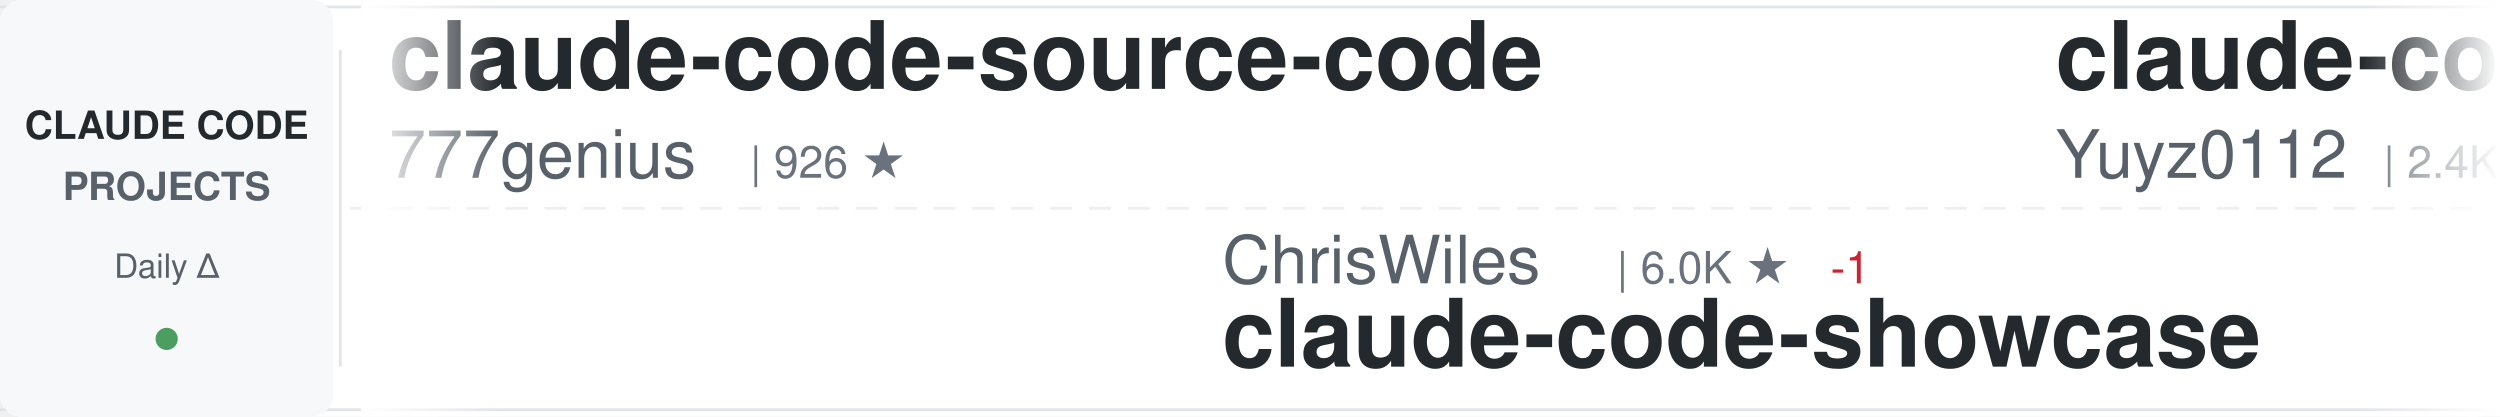
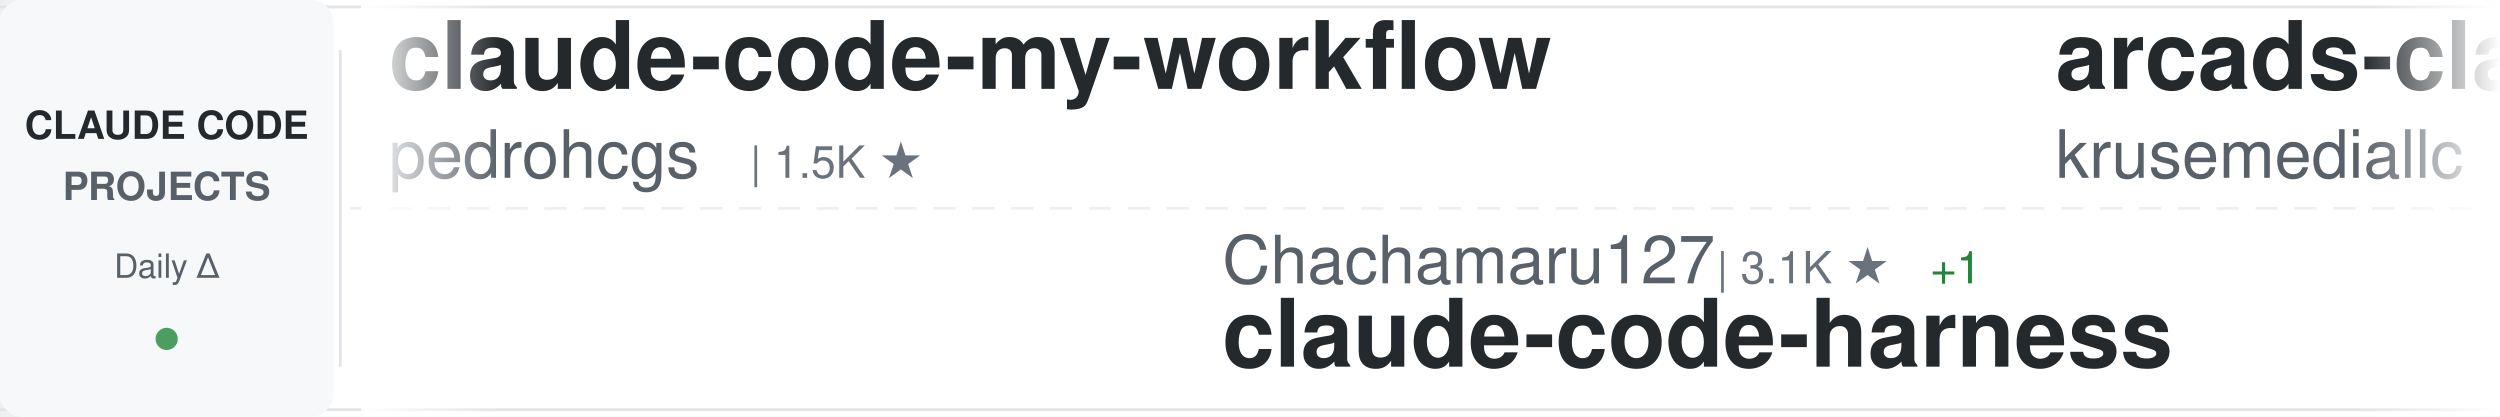
<svg xmlns="http://www.w3.org/2000/svg" width="900" height="150">
  <defs>
    <linearGradient id="awesomeLeftFade" x1="0%" y1="0%" x2="100%" y2="0%">
      <stop offset="0%" style="stop-color:#ffffff;stop-opacity:1" />
      <stop offset="100%" style="stop-color:#ffffff;stop-opacity:0" />
    </linearGradient>
    <linearGradient id="awesomeRightFade" x1="0%" y1="0%" x2="100%" y2="0%">
      <stop offset="0%" style="stop-color:#ffffff;stop-opacity:0" />
      <stop offset="100%" style="stop-color:#ffffff;stop-opacity:1" />
    </linearGradient>
  </defs>
  <rect width="900" height="150" fill="#ffffff" rx="8" />
  <rect x="0" y="2" width="900" height="1" fill="#e1e4e8" />
  <rect x="0" y="147" width="900" height="1" fill="#e1e4e8" />
  <line x1="0" y1="75" x2="900" y2="75" stroke="#e1e4e8" stroke-width="1" stroke-dasharray="8 6" opacity="0.6" />
  <rect x="0" y="0" width="120" height="150" fill="#f6f8fa" rx="8" />
  <text x="60" y="50" font-family="-apple-system, BlinkMacSystemFont, 'Segoe UI', Helvetica, Arial, sans-serif" font-size="14" font-weight="600" fill="#24292e" text-anchor="middle">CLAUDE CODE</text>
  <text x="60" y="72" font-family="-apple-system, BlinkMacSystemFont, 'Segoe UI', Helvetica, Arial, sans-serif" font-size="14" font-weight="600" fill="#586069" text-anchor="middle">PROJECTS</text>
  <text x="60" y="100" font-family="-apple-system, BlinkMacSystemFont, 'Segoe UI', Helvetica, Arial, sans-serif" font-size="12" font-weight="500" fill="#586069" text-anchor="middle">Daily Δ</text>
  <circle cx="60" cy="122" r="4" fill="#22863a" opacity="0.8" />
  <rect x="122" y="18" width="1" height="114" fill="#e1e4e8" />
  <clipPath id="awesomeTickerClip">
    <rect x="130" y="0" width="770" height="150" />
  </clipPath>
  <g clip-path="url(#awesomeTickerClip)">
    <g id="awesomeTickerItems">
      <animateTransform attributeName="transform" attributeType="XML" type="translate" from="0 0" to="-3000 0" dur="54s" repeatCount="indefinite" />
      <g transform="translate(0, 0)">
-         <text x="140" y="32" font-family="-apple-system, BlinkMacSystemFont, 'Segoe UI', Helvetica, Arial, sans-serif" font-size="34" font-weight="600" fill="#24292e">claude-code-source-code</text>
-         <text x="140" y="64" font-family="-apple-system, BlinkMacSystemFont, 'Segoe UI', Helvetica, Arial, sans-serif" font-size="24" font-weight="400" fill="#586069">777genius</text>
-         <text x="270" y="64" font-family="-apple-system, BlinkMacSystemFont, 'Segoe UI', Helvetica, Arial, sans-serif" font-size="16" font-weight="500" fill="#6a737d">| 926 ★</text>
+         <text x="140" y="32" font-family="-apple-system, BlinkMacSystemFont, 'Segoe UI', Helvetica, Arial, sans-serif" font-size="34" font-weight="600" fill="#24292e">claude-code-my-workflow</text>
+         <text x="140" y="64" font-family="-apple-system, BlinkMacSystemFont, 'Segoe UI', Helvetica, Arial, sans-serif" font-size="24" font-weight="400" fill="#586069">pedrohcgs</text>
+         <text x="270" y="64" font-family="-apple-system, BlinkMacSystemFont, 'Segoe UI', Helvetica, Arial, sans-serif" font-size="16" font-weight="500" fill="#6a737d">| 1.5K ★</text>
      </g>
      <g transform="translate(300, 0)">
-         <text x="140" y="102" font-family="-apple-system, BlinkMacSystemFont, 'Segoe UI', Helvetica, Arial, sans-serif" font-size="24" font-weight="400" fill="#586069">ChrisWiles</text>
-         <text x="282" y="102" font-family="-apple-system, BlinkMacSystemFont, 'Segoe UI', Helvetica, Arial, sans-serif" font-size="16" font-weight="500" fill="#6a737d">| 6.0K ★</text>
-         <text x="359" y="102" font-family="-apple-system, BlinkMacSystemFont, 'Segoe UI', Helvetica, Arial, sans-serif" font-size="16" font-weight="500" fill="#cb2431"> -1</text>
-         <text x="140" y="132" font-family="-apple-system, BlinkMacSystemFont, 'Segoe UI', Helvetica, Arial, sans-serif" font-size="34" font-weight="600" fill="#24292e">claude-code-showcase</text>
+         <text x="140" y="102" font-family="-apple-system, BlinkMacSystemFont, 'Segoe UI', Helvetica, Arial, sans-serif" font-size="24" font-weight="400" fill="#586069">Chachamaru127</text>
+         <text x="318" y="102" font-family="-apple-system, BlinkMacSystemFont, 'Segoe UI', Helvetica, Arial, sans-serif" font-size="16" font-weight="500" fill="#6a737d">| 3.1K ★</text>
+         <text x="395" y="102" font-family="-apple-system, BlinkMacSystemFont, 'Segoe UI', Helvetica, Arial, sans-serif" font-size="16" font-weight="500" fill="#22863a"> +1</text>
+         <text x="140" y="132" font-family="-apple-system, BlinkMacSystemFont, 'Segoe UI', Helvetica, Arial, sans-serif" font-size="34" font-weight="600" fill="#24292e">claude-code-harness</text>
      </g>
      <g transform="translate(600, 0)">
-         <text x="140" y="32" font-family="-apple-system, BlinkMacSystemFont, 'Segoe UI', Helvetica, Arial, sans-serif" font-size="34" font-weight="600" fill="#24292e">claude-code-reverse</text>
-         <text x="140" y="64" font-family="-apple-system, BlinkMacSystemFont, 'Segoe UI', Helvetica, Arial, sans-serif" font-size="24" font-weight="400" fill="#586069">Yuyz0112</text>
-         <text x="258" y="64" font-family="-apple-system, BlinkMacSystemFont, 'Segoe UI', Helvetica, Arial, sans-serif" font-size="16" font-weight="500" fill="#6a737d">| 2.4K ★</text>
-       </g>
-       <g transform="translate(900, 0)">
-         <text x="140" y="102" font-family="-apple-system, BlinkMacSystemFont, 'Segoe UI', Helvetica, Arial, sans-serif" font-size="24" font-weight="400" fill="#586069">andrew-kramer-inno</text>
-         <text x="378" y="102" font-family="-apple-system, BlinkMacSystemFont, 'Segoe UI', Helvetica, Arial, sans-serif" font-size="16" font-weight="500" fill="#6a737d">| 593 ★</text>
-         <text x="140" y="132" font-family="-apple-system, BlinkMacSystemFont, 'Segoe UI', Helvetica, Arial, sans-serif" font-size="34" font-weight="600" fill="#24292e">claude-code-source-build</text>
-       </g>
-       <g transform="translate(1200, 0)">
        <text x="140" y="32" font-family="-apple-system, BlinkMacSystemFont, 'Segoe UI', Helvetica, Arial, sans-serif" font-size="34" font-weight="600" fill="#24292e">arcads-claude-code</text>
        <text x="140" y="64" font-family="-apple-system, BlinkMacSystemFont, 'Segoe UI', Helvetica, Arial, sans-serif" font-size="24" font-weight="400" fill="#586069">krusemediallc</text>
        <text x="318" y="64" font-family="-apple-system, BlinkMacSystemFont, 'Segoe UI', Helvetica, Arial, sans-serif" font-size="16" font-weight="500" fill="#6a737d">| 1.2K ★</text>
      </g>
+       <g transform="translate(900, 0)">
+         <text x="140" y="102" font-family="-apple-system, BlinkMacSystemFont, 'Segoe UI', Helvetica, Arial, sans-serif" font-size="24" font-weight="400" fill="#586069">Yuyz0112</text>
+         <text x="258" y="102" font-family="-apple-system, BlinkMacSystemFont, 'Segoe UI', Helvetica, Arial, sans-serif" font-size="16" font-weight="500" fill="#6a737d">| 2.4K ★</text>
+         <text x="140" y="132" font-family="-apple-system, BlinkMacSystemFont, 'Segoe UI', Helvetica, Arial, sans-serif" font-size="34" font-weight="600" fill="#24292e">claude-code-reverse</text>
+       </g>
+       <g transform="translate(1200, 0)">
+         <text x="140" y="32" font-family="-apple-system, BlinkMacSystemFont, 'Segoe UI', Helvetica, Arial, sans-serif" font-size="34" font-weight="600" fill="#24292e">claude-code-from-source</text>
+         <text x="140" y="64" font-family="-apple-system, BlinkMacSystemFont, 'Segoe UI', Helvetica, Arial, sans-serif" font-size="24" font-weight="400" fill="#586069">alejandrobalderas</text>
+         <text x="366" y="64" font-family="-apple-system, BlinkMacSystemFont, 'Segoe UI', Helvetica, Arial, sans-serif" font-size="16" font-weight="500" fill="#6a737d">| 2.8K ★</text>
+       </g>
      <g transform="translate(1500, 0)">
-         <text x="140" y="102" font-family="-apple-system, BlinkMacSystemFont, 'Segoe UI', Helvetica, Arial, sans-serif" font-size="24" font-weight="400" fill="#586069">Maciek-roboblog</text>
-         <text x="342" y="102" font-family="-apple-system, BlinkMacSystemFont, 'Segoe UI', Helvetica, Arial, sans-serif" font-size="16" font-weight="500" fill="#6a737d">| 8.6K ★</text>
-         <text x="419" y="102" font-family="-apple-system, BlinkMacSystemFont, 'Segoe UI', Helvetica, Arial, sans-serif" font-size="16" font-weight="500" fill="#22863a"> +1</text>
-         <text x="140" y="132" font-family="-apple-system, BlinkMacSystemFont, 'Segoe UI', Helvetica, Arial, sans-serif" font-size="34" font-weight="600" fill="#24292e">Claude-Code-Usage-Monito...</text>
+         <text x="140" y="102" font-family="-apple-system, BlinkMacSystemFont, 'Segoe UI', Helvetica, Arial, sans-serif" font-size="24" font-weight="400" fill="#586069">OrcaWhisper</text>
+         <text x="294" y="102" font-family="-apple-system, BlinkMacSystemFont, 'Segoe UI', Helvetica, Arial, sans-serif" font-size="16" font-weight="500" fill="#6a737d">| 90 ★</text>
+         <text x="140" y="132" font-family="-apple-system, BlinkMacSystemFont, 'Segoe UI', Helvetica, Arial, sans-serif" font-size="34" font-weight="600" fill="#24292e">Claude-Code</text>
      </g>
      <g transform="translate(1800, 0)">
-         <text x="140" y="32" font-family="-apple-system, BlinkMacSystemFont, 'Segoe UI', Helvetica, Arial, sans-serif" font-size="34" font-weight="600" fill="#24292e">claude-code-base-action</text>
-         <text x="140" y="64" font-family="-apple-system, BlinkMacSystemFont, 'Segoe UI', Helvetica, Arial, sans-serif" font-size="24" font-weight="400" fill="#586069">anthropics</text>
-         <text x="282" y="64" font-family="-apple-system, BlinkMacSystemFont, 'Segoe UI', Helvetica, Arial, sans-serif" font-size="16" font-weight="500" fill="#6a737d">| 946 ★</text>
+         <text x="140" y="32" font-family="-apple-system, BlinkMacSystemFont, 'Segoe UI', Helvetica, Arial, sans-serif" font-size="34" font-weight="600" fill="#24292e">claude-code-engineering</text>
+         <text x="140" y="64" font-family="-apple-system, BlinkMacSystemFont, 'Segoe UI', Helvetica, Arial, sans-serif" font-size="24" font-weight="400" fill="#586069">huangjia2019</text>
+         <text x="306" y="64" font-family="-apple-system, BlinkMacSystemFont, 'Segoe UI', Helvetica, Arial, sans-serif" font-size="16" font-weight="500" fill="#6a737d">| 1.1K ★</text>
      </g>
      <g transform="translate(2100, 0)">
-         <text x="140" y="102" font-family="-apple-system, BlinkMacSystemFont, 'Segoe UI', Helvetica, Arial, sans-serif" font-size="24" font-weight="400" fill="#586069">AICoderTudou</text>
-         <text x="306" y="102" font-family="-apple-system, BlinkMacSystemFont, 'Segoe UI', Helvetica, Arial, sans-serif" font-size="16" font-weight="500" fill="#6a737d">| 497 ★</text>
-         <text x="140" y="132" font-family="-apple-system, BlinkMacSystemFont, 'Segoe UI', Helvetica, Arial, sans-serif" font-size="34" font-weight="600" fill="#24292e">claude-code-tudou</text>
+         <text x="140" y="102" font-family="-apple-system, BlinkMacSystemFont, 'Segoe UI', Helvetica, Arial, sans-serif" font-size="24" font-weight="400" fill="#586069">pengchengneo</text>
+         <text x="306" y="102" font-family="-apple-system, BlinkMacSystemFont, 'Segoe UI', Helvetica, Arial, sans-serif" font-size="16" font-weight="500" fill="#6a737d">| 1.7K ★</text>
+         <text x="140" y="132" font-family="-apple-system, BlinkMacSystemFont, 'Segoe UI', Helvetica, Arial, sans-serif" font-size="34" font-weight="600" fill="#24292e">Claude-Code</text>
      </g>
      <g transform="translate(2400, 0)">
-         <text x="140" y="32" font-family="-apple-system, BlinkMacSystemFont, 'Segoe UI', Helvetica, Arial, sans-serif" font-size="34" font-weight="600" fill="#24292e">system_prompts_leaks</text>
-         <text x="140" y="64" font-family="-apple-system, BlinkMacSystemFont, 'Segoe UI', Helvetica, Arial, sans-serif" font-size="24" font-weight="400" fill="#586069">asgeirtj</text>
-         <text x="258" y="64" font-family="-apple-system, BlinkMacSystemFont, 'Segoe UI', Helvetica, Arial, sans-serif" font-size="16" font-weight="500" fill="#6a737d">| 62.9K ★</text>
-         <text x="344" y="64" font-family="-apple-system, BlinkMacSystemFont, 'Segoe UI', Helvetica, Arial, sans-serif" font-size="16" font-weight="500" fill="#22863a"> +8</text>
+         <text x="140" y="32" font-family="-apple-system, BlinkMacSystemFont, 'Segoe UI', Helvetica, Arial, sans-serif" font-size="34" font-weight="600" fill="#24292e">claude-code-tudou</text>
+         <text x="140" y="64" font-family="-apple-system, BlinkMacSystemFont, 'Segoe UI', Helvetica, Arial, sans-serif" font-size="24" font-weight="400" fill="#586069">AICoderTudou</text>
+         <text x="306" y="64" font-family="-apple-system, BlinkMacSystemFont, 'Segoe UI', Helvetica, Arial, sans-serif" font-size="16" font-weight="500" fill="#6a737d">| 497 ★</text>
      </g>
      <g transform="translate(2700, 0)">
-         <text x="140" y="102" font-family="-apple-system, BlinkMacSystemFont, 'Segoe UI', Helvetica, Arial, sans-serif" font-size="24" font-weight="400" fill="#586069">disler</text>
-         <text x="234" y="102" font-family="-apple-system, BlinkMacSystemFont, 'Segoe UI', Helvetica, Arial, sans-serif" font-size="16" font-weight="500" fill="#6a737d">| 1.6K ★</text>
-         <text x="140" y="132" font-family="-apple-system, BlinkMacSystemFont, 'Segoe UI', Helvetica, Arial, sans-serif" font-size="34" font-weight="600" fill="#24292e">pi-vs-claude-code</text>
+         <text x="140" y="102" font-family="-apple-system, BlinkMacSystemFont, 'Segoe UI', Helvetica, Arial, sans-serif" font-size="24" font-weight="400" fill="#586069">SeemSeam</text>
+         <text x="258" y="102" font-family="-apple-system, BlinkMacSystemFont, 'Segoe UI', Helvetica, Arial, sans-serif" font-size="16" font-weight="500" fill="#6a737d">| 3.4K ★</text>
+         <text x="140" y="132" font-family="-apple-system, BlinkMacSystemFont, 'Segoe UI', Helvetica, Arial, sans-serif" font-size="34" font-weight="600" fill="#24292e">claude_codex_bridge</text>
      </g>
      <g transform="translate(3000, 0)">
-         <text x="140" y="32" font-family="-apple-system, BlinkMacSystemFont, 'Segoe UI', Helvetica, Arial, sans-serif" font-size="34" font-weight="600" fill="#24292e">claude-code-source-code</text>
-         <text x="140" y="64" font-family="-apple-system, BlinkMacSystemFont, 'Segoe UI', Helvetica, Arial, sans-serif" font-size="24" font-weight="400" fill="#586069">777genius</text>
-         <text x="270" y="64" font-family="-apple-system, BlinkMacSystemFont, 'Segoe UI', Helvetica, Arial, sans-serif" font-size="16" font-weight="500" fill="#6a737d">| 926 ★</text>
+         <text x="140" y="32" font-family="-apple-system, BlinkMacSystemFont, 'Segoe UI', Helvetica, Arial, sans-serif" font-size="34" font-weight="600" fill="#24292e">claude-code-my-workflow</text>
+         <text x="140" y="64" font-family="-apple-system, BlinkMacSystemFont, 'Segoe UI', Helvetica, Arial, sans-serif" font-size="24" font-weight="400" fill="#586069">pedrohcgs</text>
+         <text x="270" y="64" font-family="-apple-system, BlinkMacSystemFont, 'Segoe UI', Helvetica, Arial, sans-serif" font-size="16" font-weight="500" fill="#6a737d">| 1.5K ★</text>
      </g>
      <g transform="translate(3300, 0)">
-         <text x="140" y="102" font-family="-apple-system, BlinkMacSystemFont, 'Segoe UI', Helvetica, Arial, sans-serif" font-size="24" font-weight="400" fill="#586069">ChrisWiles</text>
-         <text x="282" y="102" font-family="-apple-system, BlinkMacSystemFont, 'Segoe UI', Helvetica, Arial, sans-serif" font-size="16" font-weight="500" fill="#6a737d">| 6.0K ★</text>
-         <text x="359" y="102" font-family="-apple-system, BlinkMacSystemFont, 'Segoe UI', Helvetica, Arial, sans-serif" font-size="16" font-weight="500" fill="#cb2431"> -1</text>
-         <text x="140" y="132" font-family="-apple-system, BlinkMacSystemFont, 'Segoe UI', Helvetica, Arial, sans-serif" font-size="34" font-weight="600" fill="#24292e">claude-code-showcase</text>
+         <text x="140" y="102" font-family="-apple-system, BlinkMacSystemFont, 'Segoe UI', Helvetica, Arial, sans-serif" font-size="24" font-weight="400" fill="#586069">Chachamaru127</text>
+         <text x="318" y="102" font-family="-apple-system, BlinkMacSystemFont, 'Segoe UI', Helvetica, Arial, sans-serif" font-size="16" font-weight="500" fill="#6a737d">| 3.1K ★</text>
+         <text x="395" y="102" font-family="-apple-system, BlinkMacSystemFont, 'Segoe UI', Helvetica, Arial, sans-serif" font-size="16" font-weight="500" fill="#22863a"> +1</text>
+         <text x="140" y="132" font-family="-apple-system, BlinkMacSystemFont, 'Segoe UI', Helvetica, Arial, sans-serif" font-size="34" font-weight="600" fill="#24292e">claude-code-harness</text>
      </g>
      <g transform="translate(3600, 0)">
-         <text x="140" y="32" font-family="-apple-system, BlinkMacSystemFont, 'Segoe UI', Helvetica, Arial, sans-serif" font-size="34" font-weight="600" fill="#24292e">claude-code-reverse</text>
-         <text x="140" y="64" font-family="-apple-system, BlinkMacSystemFont, 'Segoe UI', Helvetica, Arial, sans-serif" font-size="24" font-weight="400" fill="#586069">Yuyz0112</text>
-         <text x="258" y="64" font-family="-apple-system, BlinkMacSystemFont, 'Segoe UI', Helvetica, Arial, sans-serif" font-size="16" font-weight="500" fill="#6a737d">| 2.4K ★</text>
+         <text x="140" y="32" font-family="-apple-system, BlinkMacSystemFont, 'Segoe UI', Helvetica, Arial, sans-serif" font-size="34" font-weight="600" fill="#24292e">arcads-claude-code</text>
+         <text x="140" y="64" font-family="-apple-system, BlinkMacSystemFont, 'Segoe UI', Helvetica, Arial, sans-serif" font-size="24" font-weight="400" fill="#586069">krusemediallc</text>
+         <text x="318" y="64" font-family="-apple-system, BlinkMacSystemFont, 'Segoe UI', Helvetica, Arial, sans-serif" font-size="16" font-weight="500" fill="#6a737d">| 1.2K ★</text>
      </g>
      <g transform="translate(3900, 0)">
-         <text x="140" y="102" font-family="-apple-system, BlinkMacSystemFont, 'Segoe UI', Helvetica, Arial, sans-serif" font-size="24" font-weight="400" fill="#586069">andrew-kramer-inno</text>
-         <text x="378" y="102" font-family="-apple-system, BlinkMacSystemFont, 'Segoe UI', Helvetica, Arial, sans-serif" font-size="16" font-weight="500" fill="#6a737d">| 593 ★</text>
-         <text x="140" y="132" font-family="-apple-system, BlinkMacSystemFont, 'Segoe UI', Helvetica, Arial, sans-serif" font-size="34" font-weight="600" fill="#24292e">claude-code-source-build</text>
+         <text x="140" y="102" font-family="-apple-system, BlinkMacSystemFont, 'Segoe UI', Helvetica, Arial, sans-serif" font-size="24" font-weight="400" fill="#586069">Yuyz0112</text>
+         <text x="258" y="102" font-family="-apple-system, BlinkMacSystemFont, 'Segoe UI', Helvetica, Arial, sans-serif" font-size="16" font-weight="500" fill="#6a737d">| 2.4K ★</text>
+         <text x="140" y="132" font-family="-apple-system, BlinkMacSystemFont, 'Segoe UI', Helvetica, Arial, sans-serif" font-size="34" font-weight="600" fill="#24292e">claude-code-reverse</text>
      </g>
    </g>
  </g>
  <rect x="130" y="0" width="50" height="150" fill="url(#awesomeLeftFade)" />
  <rect x="850" y="0" width="50" height="150" fill="url(#awesomeRightFade)" />
</svg>
